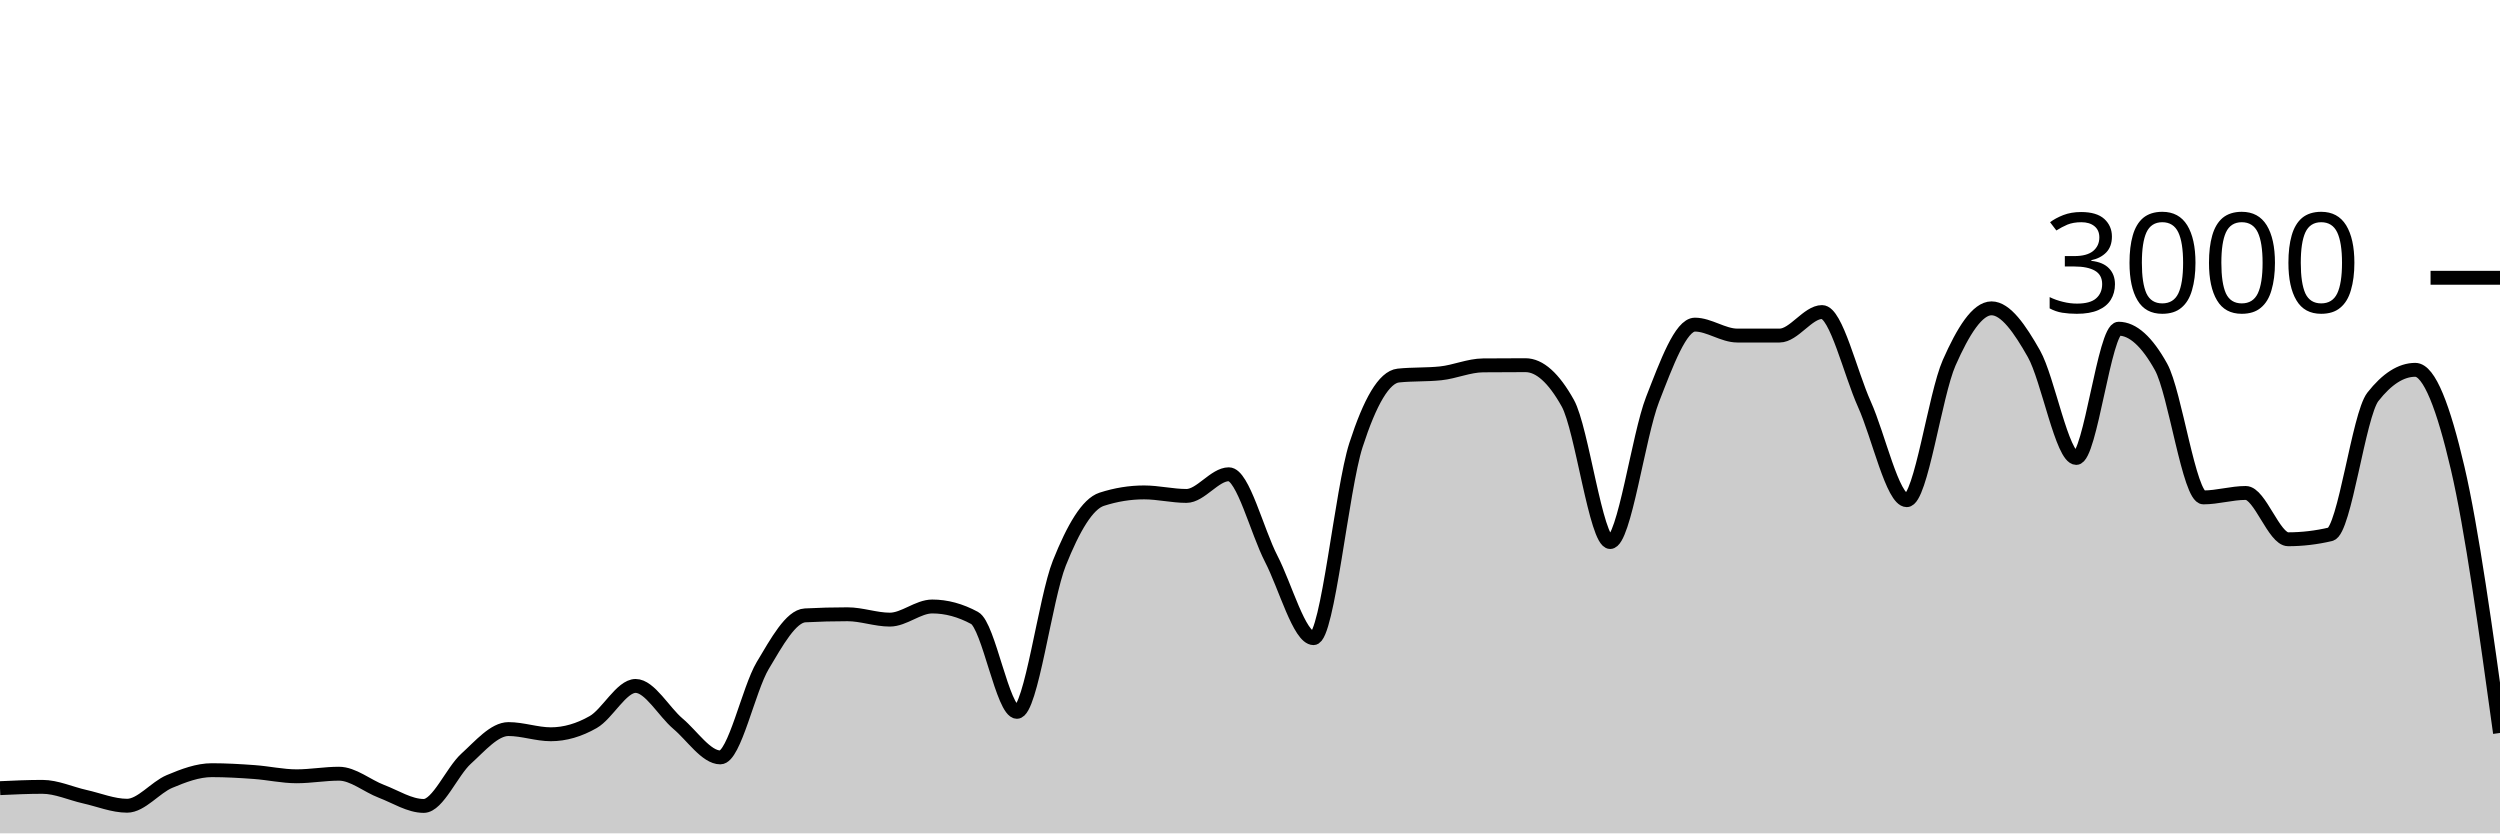
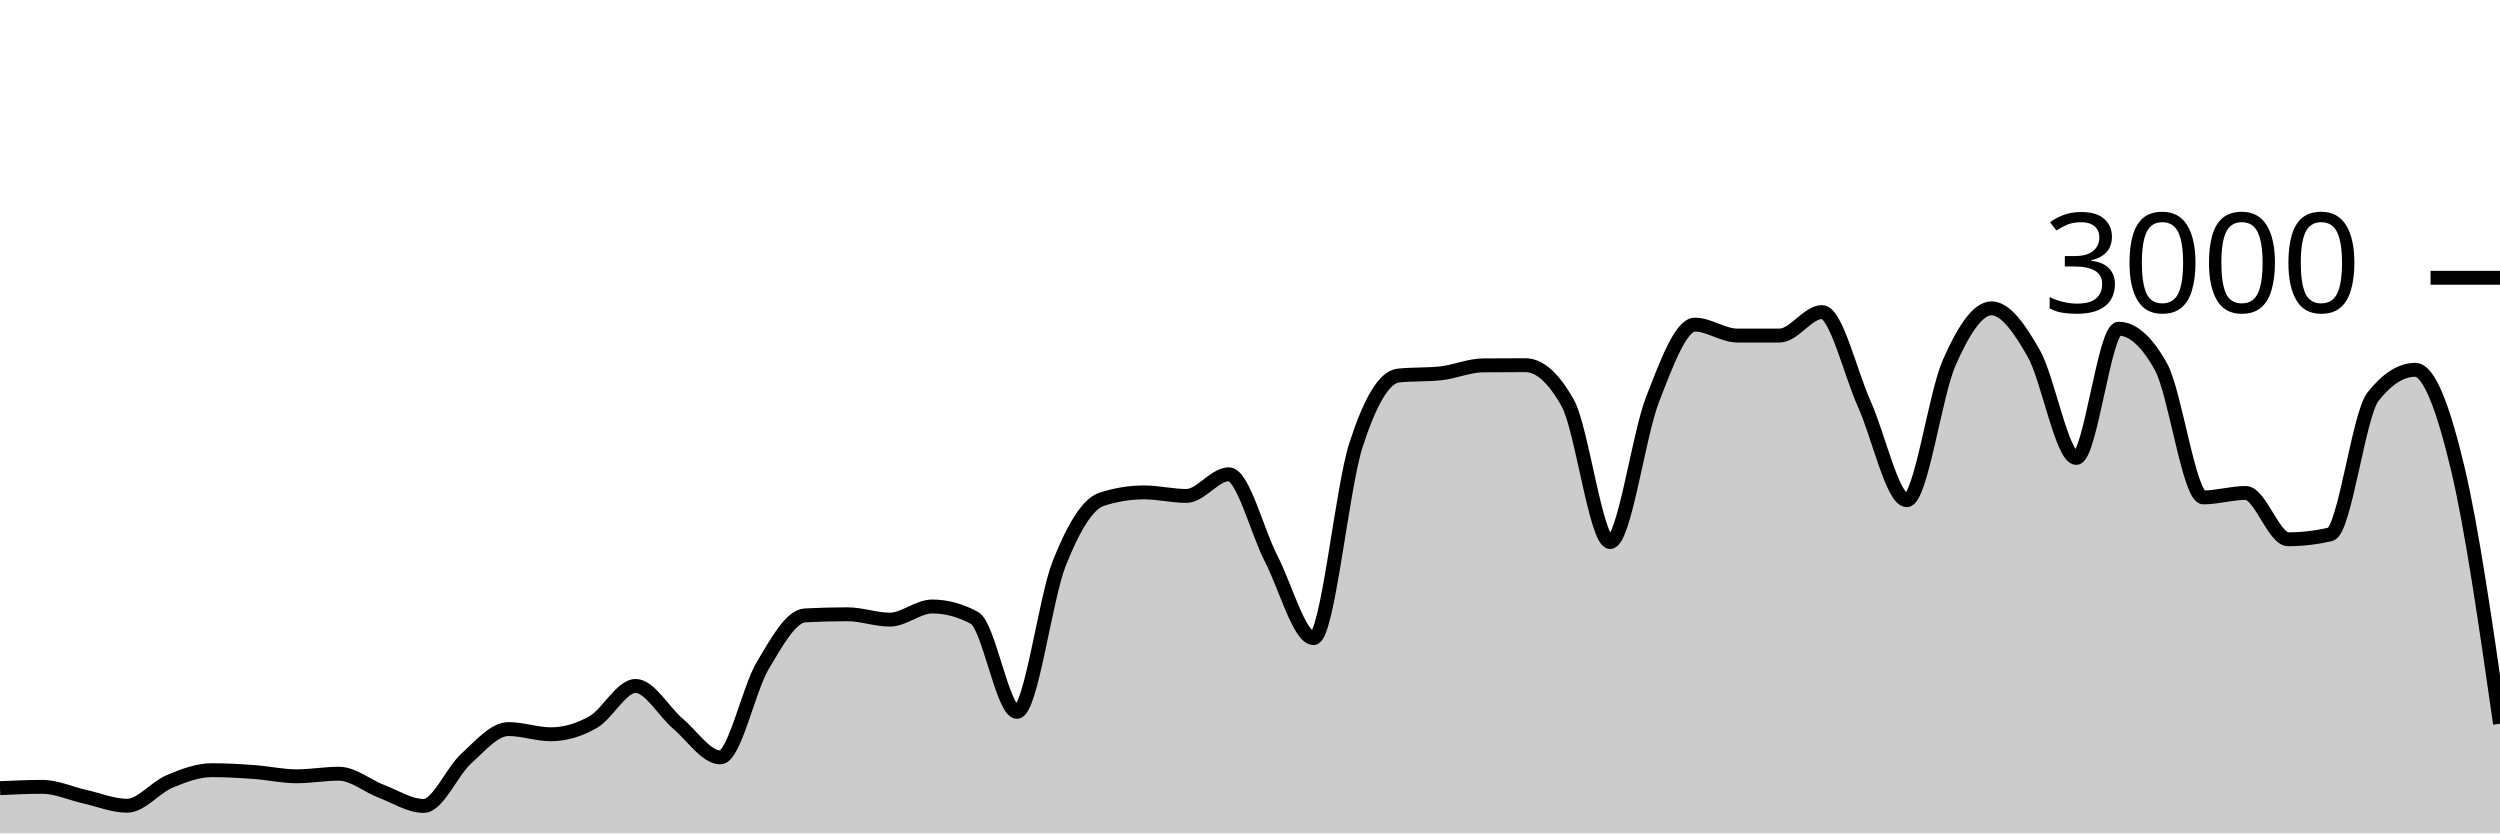
<svg xmlns="http://www.w3.org/2000/svg" viewBox="0 0 180 60">
  <g transform="translate(0,20)">
-     <path class="area" fill="rgba(0, 0, 0, 0.2)" d="M0,36.747C1.017,36.7,2.034,36.653,3.051,36.653C4.068,36.653,5.085,37.133,6.102,37.36C7.119,37.587,8.136,38.013,9.153,38.013C10.169,38.013,11.186,36.693,12.203,36.267C13.22,35.84,14.237,35.453,15.254,35.453C16.271,35.453,17.288,35.513,18.305,35.587C19.322,35.66,20.339,35.893,21.356,35.893C22.373,35.893,23.39,35.707,24.407,35.707C25.424,35.707,26.441,36.587,27.458,36.973C28.475,37.36,29.492,38.027,30.508,38.027C31.525,38.027,32.542,35.549,33.559,34.627C34.576,33.704,35.593,32.493,36.61,32.493C37.627,32.493,38.644,32.867,39.661,32.867C40.678,32.867,41.695,32.567,42.712,31.987C43.729,31.407,44.746,29.387,45.763,29.387C46.78,29.387,47.797,31.249,48.814,32.107C49.831,32.964,50.847,34.533,51.864,34.533C52.881,34.533,53.898,29.624,54.915,27.92C55.932,26.216,56.949,24.36,57.966,24.307C58.983,24.253,60,24.227,61.017,24.227C62.034,24.227,63.051,24.613,64.068,24.613C65.085,24.613,66.102,23.667,67.119,23.667C68.136,23.667,69.153,23.942,70.169,24.493C71.186,25.044,72.203,31.253,73.22,31.253C74.237,31.253,75.254,23.098,76.271,20.547C77.288,17.996,78.305,16.276,79.322,15.947C80.339,15.618,81.356,15.453,82.373,15.453C83.39,15.453,84.407,15.707,85.424,15.707C86.441,15.707,87.458,14.147,88.475,14.147C89.492,14.147,90.508,18.26,91.525,20.227C92.542,22.193,93.559,25.947,94.576,25.947C95.593,25.947,96.61,15.204,97.627,12.053C98.644,8.902,99.661,7.147,100.678,7.04C101.695,6.933,102.712,6.987,103.729,6.88C104.746,6.773,105.763,6.316,106.78,6.307C107.797,6.298,108.814,6.293,109.831,6.293C110.847,6.293,111.864,7.204,112.881,9.027C113.898,10.849,114.915,19.027,115.932,19.027C116.949,19.027,117.966,11.369,118.983,8.76C120,6.151,121.017,3.373,122.034,3.373C123.051,3.373,124.068,4.16,125.085,4.16C126.102,4.16,127.119,4.16,128.136,4.16C129.153,4.16,130.169,2.467,131.186,2.467C132.203,2.467,133.22,6.849,134.237,9.107C135.254,11.364,136.271,16.013,137.288,16.013C138.305,16.013,139.322,8.422,140.339,6.12C141.356,3.818,142.373,2.2,143.39,2.2C144.407,2.2,145.424,3.671,146.441,5.467C147.458,7.262,148.475,12.973,149.492,12.973C150.508,12.973,151.525,3.667,152.542,3.667C153.559,3.667,154.576,4.582,155.593,6.413C156.61,8.244,157.627,15.813,158.644,15.813C159.661,15.813,160.678,15.493,161.695,15.493C162.712,15.493,163.729,18.827,164.746,18.827C165.763,18.827,166.78,18.707,167.797,18.467C168.814,18.227,169.831,9.871,170.847,8.573C171.864,7.276,172.881,6.627,173.898,6.627C174.915,6.627,175.932,9.336,176.949,13.693C177.966,18.051,178.983,25.412,180,32.773L180,40C178.983,40,177.966,40,176.949,40C175.932,40,174.915,40,173.898,40C172.881,40,171.864,40,170.847,40C169.831,40,168.814,40,167.797,40C166.78,40,165.763,40,164.746,40C163.729,40,162.712,40,161.695,40C160.678,40,159.661,40,158.644,40C157.627,40,156.61,40,155.593,40C154.576,40,153.559,40,152.542,40C151.525,40,150.508,40,149.492,40C148.475,40,147.458,40,146.441,40C145.424,40,144.407,40,143.39,40C142.373,40,141.356,40,140.339,40C139.322,40,138.305,40,137.288,40C136.271,40,135.254,40,134.237,40C133.22,40,132.203,40,131.186,40C130.169,40,129.153,40,128.136,40C127.119,40,126.102,40,125.085,40C124.068,40,123.051,40,122.034,40C121.017,40,120,40,118.983,40C117.966,40,116.949,40,115.932,40C114.915,40,113.898,40,112.881,40C111.864,40,110.847,40,109.831,40C108.814,40,107.797,40,106.78,40C105.763,40,104.746,40,103.729,40C102.712,40,101.695,40,100.678,40C99.661,40,98.644,40,97.627,40C96.61,40,95.593,40,94.576,40C93.559,40,92.542,40,91.525,40C90.508,40,89.492,40,88.475,40C87.458,40,86.441,40,85.424,40C84.407,40,83.39,40,82.373,40C81.356,40,80.339,40,79.322,40C78.305,40,77.288,40,76.271,40C75.254,40,74.237,40,73.22,40C72.203,40,71.186,40,70.169,40C69.153,40,68.136,40,67.119,40C66.102,40,65.085,40,64.068,40C63.051,40,62.034,40,61.017,40C60,40,58.983,40,57.966,40C56.949,40,55.932,40,54.915,40C53.898,40,52.881,40,51.864,40C50.847,40,49.831,40,48.814,40C47.797,40,46.78,40,45.763,40C44.746,40,43.729,40,42.712,40C41.695,40,40.678,40,39.661,40C38.644,40,37.627,40,36.61,40C35.593,40,34.576,40,33.559,40C32.542,40,31.525,40,30.508,40C29.492,40,28.475,40,27.458,40C26.441,40,25.424,40,24.407,40C23.39,40,22.373,40,21.356,40C20.339,40,19.322,40,18.305,40C17.288,40,16.271,40,15.254,40C14.237,40,13.22,40,12.203,40C11.186,40,10.169,40,9.153,40C8.136,40,7.119,40,6.102,40C5.085,40,4.068,40,3.051,40C2.034,40,1.017,40,0,40Z" />
-     <path class="line" stroke="black" fill="none" d="M0,36.747C1.017,36.7,2.034,36.653,3.051,36.653C4.068,36.653,5.085,37.133,6.102,37.36C7.119,37.587,8.136,38.013,9.153,38.013C10.169,38.013,11.186,36.693,12.203,36.267C13.22,35.84,14.237,35.453,15.254,35.453C16.271,35.453,17.288,35.513,18.305,35.587C19.322,35.66,20.339,35.893,21.356,35.893C22.373,35.893,23.39,35.707,24.407,35.707C25.424,35.707,26.441,36.587,27.458,36.973C28.475,37.36,29.492,38.027,30.508,38.027C31.525,38.027,32.542,35.549,33.559,34.627C34.576,33.704,35.593,32.493,36.61,32.493C37.627,32.493,38.644,32.867,39.661,32.867C40.678,32.867,41.695,32.567,42.712,31.987C43.729,31.407,44.746,29.387,45.763,29.387C46.78,29.387,47.797,31.249,48.814,32.107C49.831,32.964,50.847,34.533,51.864,34.533C52.881,34.533,53.898,29.624,54.915,27.92C55.932,26.216,56.949,24.36,57.966,24.307C58.983,24.253,60,24.227,61.017,24.227C62.034,24.227,63.051,24.613,64.068,24.613C65.085,24.613,66.102,23.667,67.119,23.667C68.136,23.667,69.153,23.942,70.169,24.493C71.186,25.044,72.203,31.253,73.22,31.253C74.237,31.253,75.254,23.098,76.271,20.547C77.288,17.996,78.305,16.276,79.322,15.947C80.339,15.618,81.356,15.453,82.373,15.453C83.39,15.453,84.407,15.707,85.424,15.707C86.441,15.707,87.458,14.147,88.475,14.147C89.492,14.147,90.508,18.26,91.525,20.227C92.542,22.193,93.559,25.947,94.576,25.947C95.593,25.947,96.61,15.204,97.627,12.053C98.644,8.902,99.661,7.147,100.678,7.04C101.695,6.933,102.712,6.987,103.729,6.88C104.746,6.773,105.763,6.316,106.78,6.307C107.797,6.298,108.814,6.293,109.831,6.293C110.847,6.293,111.864,7.204,112.881,9.027C113.898,10.849,114.915,19.027,115.932,19.027C116.949,19.027,117.966,11.369,118.983,8.76C120,6.151,121.017,3.373,122.034,3.373C123.051,3.373,124.068,4.16,125.085,4.16C126.102,4.16,127.119,4.16,128.136,4.16C129.153,4.16,130.169,2.467,131.186,2.467C132.203,2.467,133.22,6.849,134.237,9.107C135.254,11.364,136.271,16.013,137.288,16.013C138.305,16.013,139.322,8.422,140.339,6.12C141.356,3.818,142.373,2.2,143.39,2.2C144.407,2.2,145.424,3.671,146.441,5.467C147.458,7.262,148.475,12.973,149.492,12.973C150.508,12.973,151.525,3.667,152.542,3.667C153.559,3.667,154.576,4.582,155.593,6.413C156.61,8.244,157.627,15.813,158.644,15.813C159.661,15.813,160.678,15.493,161.695,15.493C162.712,15.493,163.729,18.827,164.746,18.827C165.763,18.827,166.78,18.707,167.797,18.467C168.814,18.227,169.831,9.871,170.847,8.573C171.864,7.276,172.881,6.627,173.898,6.627C174.915,6.627,175.932,9.336,176.949,13.693C177.966,18.051,178.983,25.412,180,32.773" />
+     <path class="area" fill="rgba(0, 0, 0, 0.2)" d="M0,36.747C1.017,36.7,2.034,36.653,3.051,36.653C4.068,36.653,5.085,37.133,6.102,37.36C7.119,37.587,8.136,38.013,9.153,38.013C10.169,38.013,11.186,36.693,12.203,36.267C13.22,35.84,14.237,35.453,15.254,35.453C16.271,35.453,17.288,35.513,18.305,35.587C19.322,35.66,20.339,35.893,21.356,35.893C22.373,35.893,23.39,35.707,24.407,35.707C25.424,35.707,26.441,36.587,27.458,36.973C28.475,37.36,29.492,38.027,30.508,38.027C31.525,38.027,32.542,35.549,33.559,34.627C34.576,33.704,35.593,32.493,36.61,32.493C37.627,32.493,38.644,32.867,39.661,32.867C40.678,32.867,41.695,32.567,42.712,31.987C43.729,31.407,44.746,29.387,45.763,29.387C46.78,29.387,47.797,31.249,48.814,32.107C49.831,32.964,50.847,34.533,51.864,34.533C52.881,34.533,53.898,29.624,54.915,27.92C55.932,26.216,56.949,24.36,57.966,24.307C58.983,24.253,60,24.227,61.017,24.227C62.034,24.227,63.051,24.613,64.068,24.613C65.085,24.613,66.102,23.667,67.119,23.667C68.136,23.667,69.153,23.942,70.169,24.493C71.186,25.044,72.203,31.253,73.22,31.253C74.237,31.253,75.254,23.098,76.271,20.547C77.288,17.996,78.305,16.276,79.322,15.947C80.339,15.618,81.356,15.453,82.373,15.453C83.39,15.453,84.407,15.707,85.424,15.707C86.441,15.707,87.458,14.147,88.475,14.147C89.492,14.147,90.508,18.26,91.525,20.227C92.542,22.193,93.559,25.947,94.576,25.947C95.593,25.947,96.61,15.204,97.627,12.053C98.644,8.902,99.661,7.147,100.678,7.04C101.695,6.933,102.712,6.987,103.729,6.88C104.746,6.773,105.763,6.316,106.78,6.307C107.797,6.298,108.814,6.293,109.831,6.293C110.847,6.293,111.864,7.204,112.881,9.027C113.898,10.849,114.915,19.027,115.932,19.027C116.949,19.027,117.966,11.369,118.983,8.76C120,6.151,121.017,3.373,122.034,3.373C123.051,3.373,124.068,4.16,125.085,4.16C126.102,4.16,127.119,4.16,128.136,4.16C129.153,4.16,130.169,2.467,131.186,2.467C132.203,2.467,133.22,6.849,134.237,9.107C135.254,11.364,136.271,16.013,137.288,16.013C138.305,16.013,139.322,8.422,140.339,6.12C141.356,3.818,142.373,2.2,143.39,2.2C144.407,2.2,145.424,3.671,146.441,5.467C147.458,7.262,148.475,12.973,149.492,12.973C150.508,12.973,151.525,3.667,152.542,3.667C153.559,3.667,154.576,4.582,155.593,6.413C156.61,8.244,157.627,15.813,158.644,15.813C159.661,15.813,160.678,15.493,161.695,15.493C162.712,15.493,163.729,18.827,164.746,18.827C165.763,18.827,166.78,18.707,167.797,18.467C168.814,18.227,169.831,9.871,170.847,8.573C171.864,7.276,172.881,6.627,173.898,6.627C174.915,6.627,175.932,9.447,176.949,13.693C177.966,17.94,178.983,25.023,180,32.107L180,40C178.983,40,177.966,40,176.949,40C175.932,40,174.915,40,173.898,40C172.881,40,171.864,40,170.847,40C169.831,40,168.814,40,167.797,40C166.78,40,165.763,40,164.746,40C163.729,40,162.712,40,161.695,40C160.678,40,159.661,40,158.644,40C157.627,40,156.61,40,155.593,40C154.576,40,153.559,40,152.542,40C151.525,40,150.508,40,149.492,40C148.475,40,147.458,40,146.441,40C145.424,40,144.407,40,143.39,40C142.373,40,141.356,40,140.339,40C139.322,40,138.305,40,137.288,40C136.271,40,135.254,40,134.237,40C133.22,40,132.203,40,131.186,40C130.169,40,129.153,40,128.136,40C127.119,40,126.102,40,125.085,40C124.068,40,123.051,40,122.034,40C121.017,40,120,40,118.983,40C117.966,40,116.949,40,115.932,40C114.915,40,113.898,40,112.881,40C111.864,40,110.847,40,109.831,40C108.814,40,107.797,40,106.78,40C105.763,40,104.746,40,103.729,40C102.712,40,101.695,40,100.678,40C99.661,40,98.644,40,97.627,40C96.61,40,95.593,40,94.576,40C93.559,40,92.542,40,91.525,40C90.508,40,89.492,40,88.475,40C87.458,40,86.441,40,85.424,40C84.407,40,83.39,40,82.373,40C81.356,40,80.339,40,79.322,40C78.305,40,77.288,40,76.271,40C75.254,40,74.237,40,73.22,40C72.203,40,71.186,40,70.169,40C69.153,40,68.136,40,67.119,40C66.102,40,65.085,40,64.068,40C63.051,40,62.034,40,61.017,40C60,40,58.983,40,57.966,40C56.949,40,55.932,40,54.915,40C53.898,40,52.881,40,51.864,40C50.847,40,49.831,40,48.814,40C47.797,40,46.78,40,45.763,40C44.746,40,43.729,40,42.712,40C41.695,40,40.678,40,39.661,40C38.644,40,37.627,40,36.61,40C35.593,40,34.576,40,33.559,40C32.542,40,31.525,40,30.508,40C29.492,40,28.475,40,27.458,40C26.441,40,25.424,40,24.407,40C23.39,40,22.373,40,21.356,40C20.339,40,19.322,40,18.305,40C17.288,40,16.271,40,15.254,40C14.237,40,13.22,40,12.203,40C11.186,40,10.169,40,9.153,40C8.136,40,7.119,40,6.102,40C5.085,40,4.068,40,3.051,40C2.034,40,1.017,40,0,40Z" />
+     <path class="line" stroke="black" fill="none" d="M0,36.747C1.017,36.7,2.034,36.653,3.051,36.653C4.068,36.653,5.085,37.133,6.102,37.36C7.119,37.587,8.136,38.013,9.153,38.013C10.169,38.013,11.186,36.693,12.203,36.267C13.22,35.84,14.237,35.453,15.254,35.453C16.271,35.453,17.288,35.513,18.305,35.587C19.322,35.66,20.339,35.893,21.356,35.893C22.373,35.893,23.39,35.707,24.407,35.707C25.424,35.707,26.441,36.587,27.458,36.973C28.475,37.36,29.492,38.027,30.508,38.027C31.525,38.027,32.542,35.549,33.559,34.627C34.576,33.704,35.593,32.493,36.61,32.493C37.627,32.493,38.644,32.867,39.661,32.867C40.678,32.867,41.695,32.567,42.712,31.987C43.729,31.407,44.746,29.387,45.763,29.387C46.78,29.387,47.797,31.249,48.814,32.107C49.831,32.964,50.847,34.533,51.864,34.533C52.881,34.533,53.898,29.624,54.915,27.92C55.932,26.216,56.949,24.36,57.966,24.307C58.983,24.253,60,24.227,61.017,24.227C62.034,24.227,63.051,24.613,64.068,24.613C65.085,24.613,66.102,23.667,67.119,23.667C68.136,23.667,69.153,23.942,70.169,24.493C71.186,25.044,72.203,31.253,73.22,31.253C74.237,31.253,75.254,23.098,76.271,20.547C77.288,17.996,78.305,16.276,79.322,15.947C80.339,15.618,81.356,15.453,82.373,15.453C83.39,15.453,84.407,15.707,85.424,15.707C86.441,15.707,87.458,14.147,88.475,14.147C89.492,14.147,90.508,18.26,91.525,20.227C92.542,22.193,93.559,25.947,94.576,25.947C95.593,25.947,96.61,15.204,97.627,12.053C98.644,8.902,99.661,7.147,100.678,7.04C101.695,6.933,102.712,6.987,103.729,6.88C104.746,6.773,105.763,6.316,106.78,6.307C107.797,6.298,108.814,6.293,109.831,6.293C110.847,6.293,111.864,7.204,112.881,9.027C113.898,10.849,114.915,19.027,115.932,19.027C116.949,19.027,117.966,11.369,118.983,8.76C120,6.151,121.017,3.373,122.034,3.373C123.051,3.373,124.068,4.16,125.085,4.16C126.102,4.16,127.119,4.16,128.136,4.16C129.153,4.16,130.169,2.467,131.186,2.467C132.203,2.467,133.22,6.849,134.237,9.107C135.254,11.364,136.271,16.013,137.288,16.013C138.305,16.013,139.322,8.422,140.339,6.12C141.356,3.818,142.373,2.2,143.39,2.2C144.407,2.2,145.424,3.671,146.441,5.467C147.458,7.262,148.475,12.973,149.492,12.973C150.508,12.973,151.525,3.667,152.542,3.667C153.559,3.667,154.576,4.582,155.593,6.413C156.61,8.244,157.627,15.813,158.644,15.813C159.661,15.813,160.678,15.493,161.695,15.493C162.712,15.493,163.729,18.827,164.746,18.827C165.763,18.827,166.78,18.707,167.797,18.467C168.814,18.227,169.831,9.871,170.847,8.573C171.864,7.276,172.881,6.627,173.898,6.627C174.915,6.627,175.932,9.447,176.949,13.693C177.966,17.94,178.983,25.023,180,32.107" />
    <path class="axis-ceiling" stroke-width="1" stroke="black" fill="none" d="M175,0L180,0" />
    <text class="axis-ceiling-label" font-family="sans-serif" text-anchor="end" font-size="10px" x="170" y="2.5">3000</text>
  </g>
</svg>
